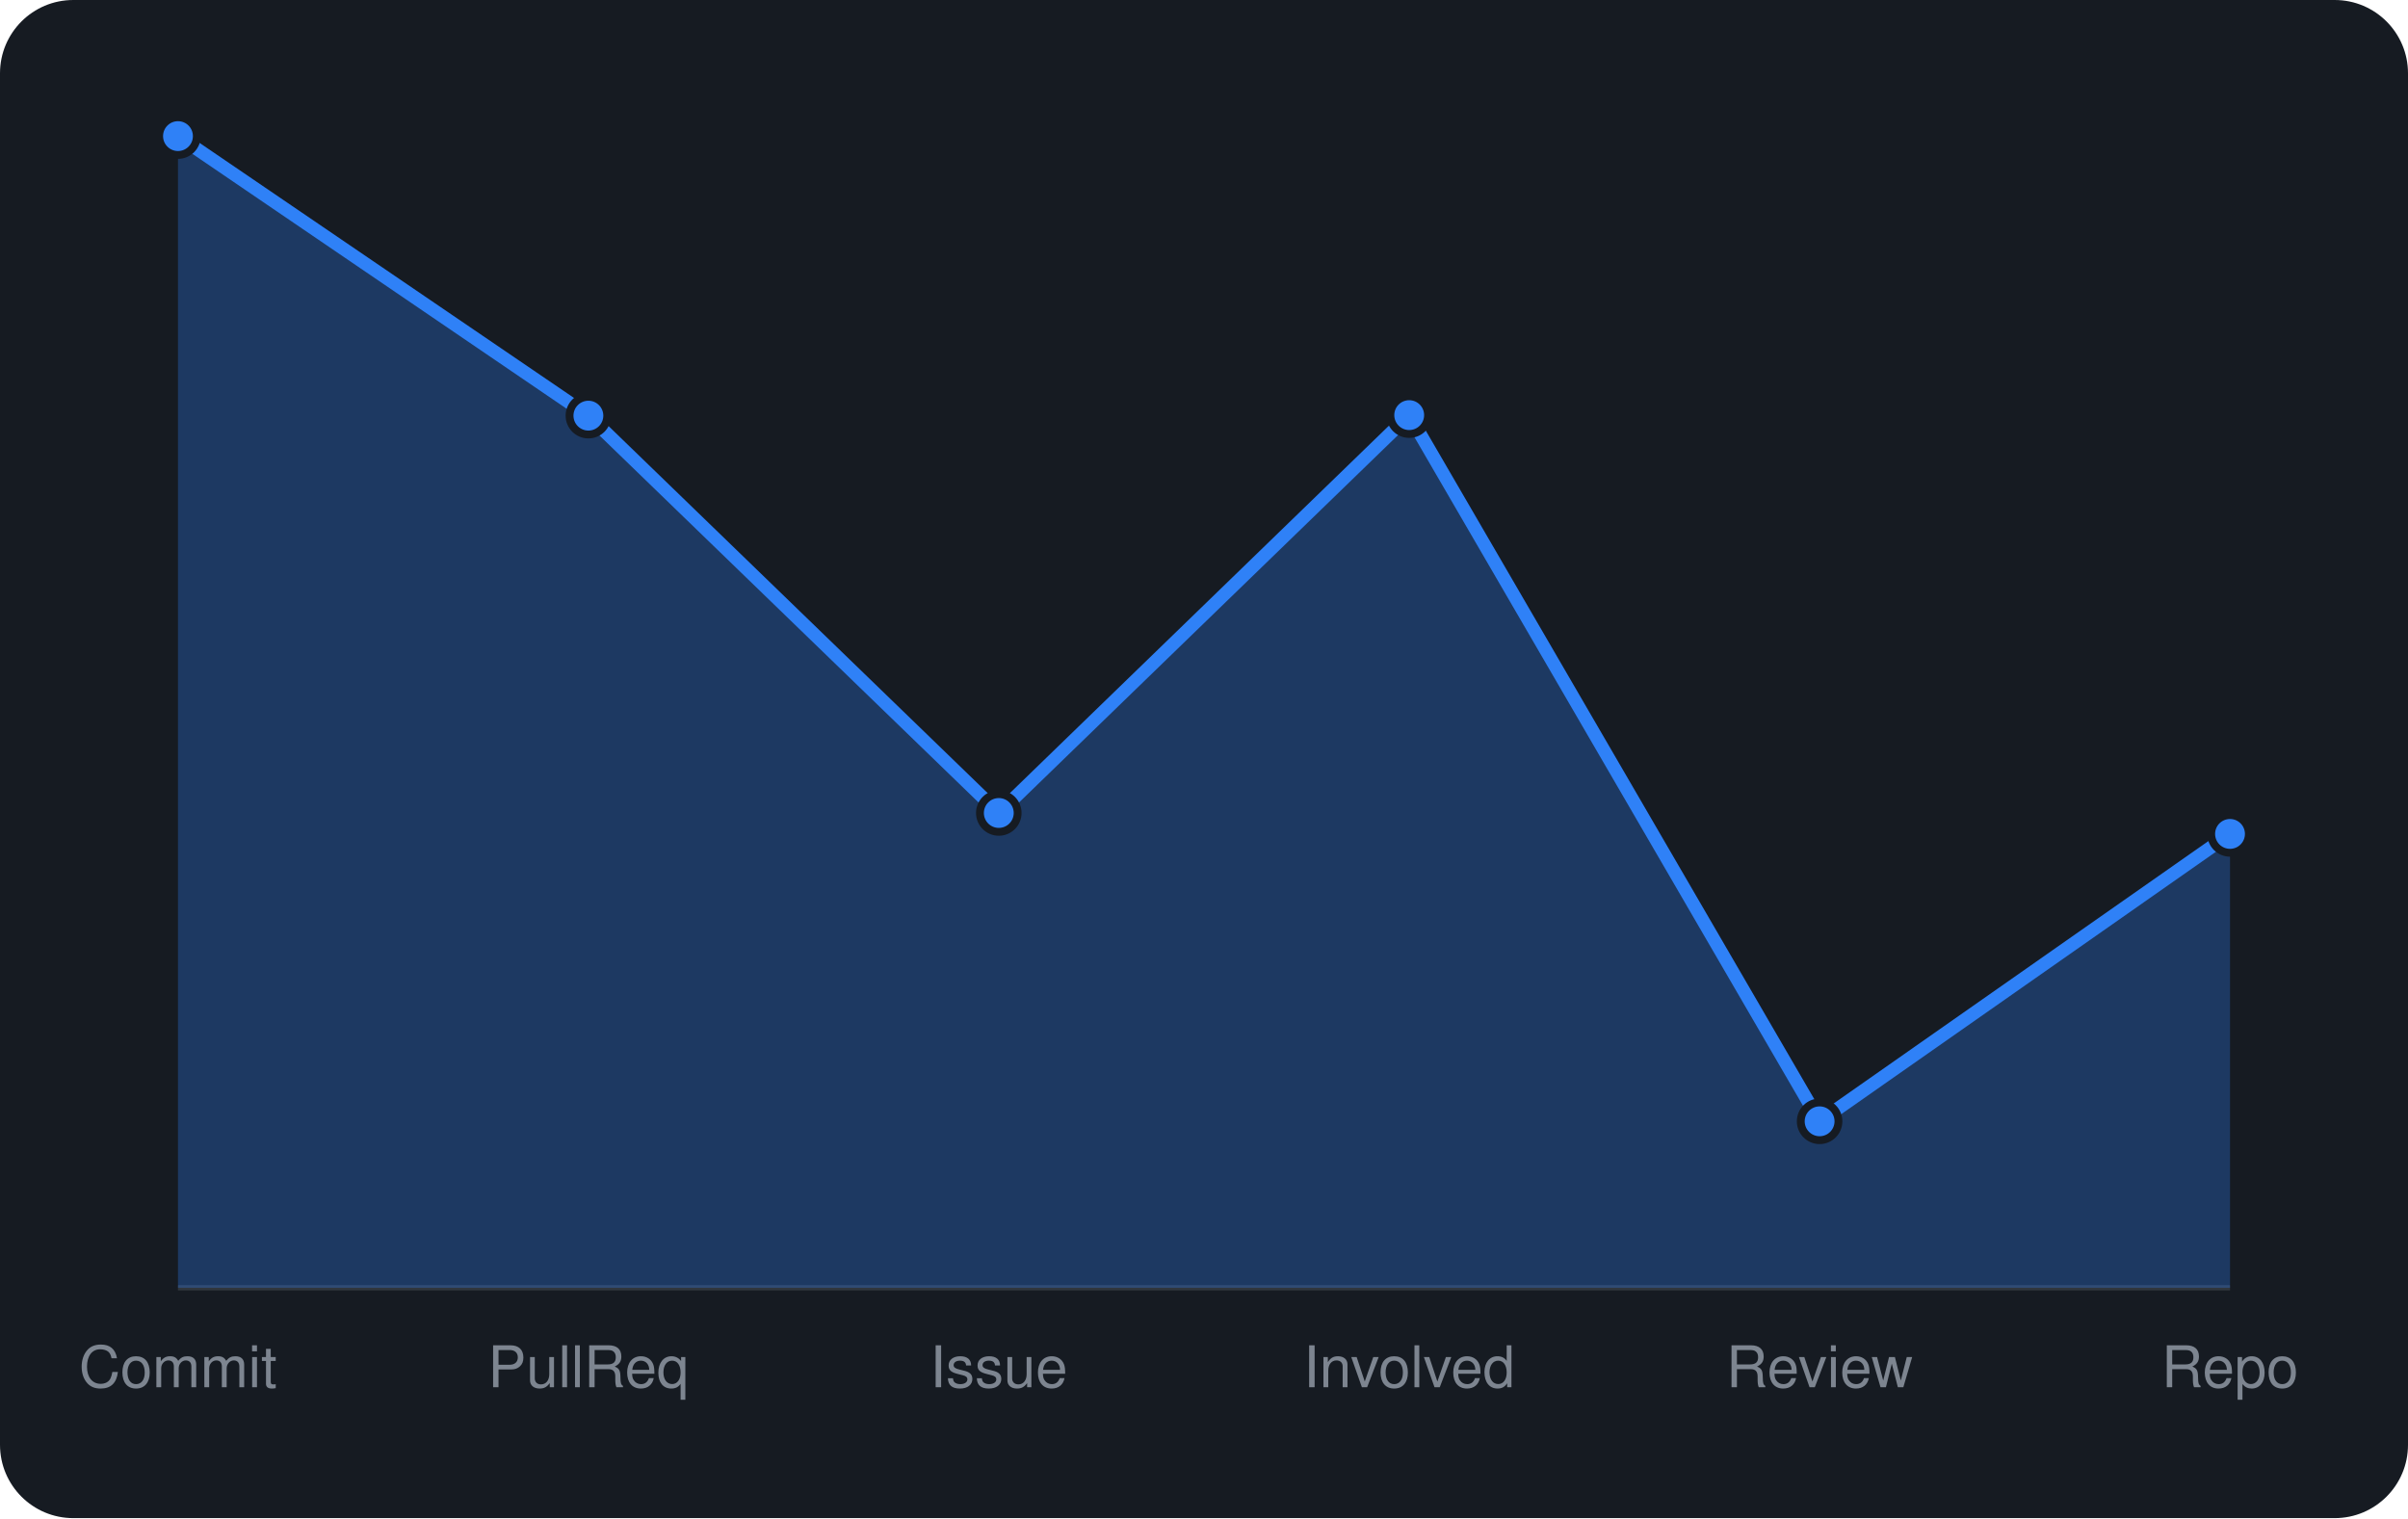
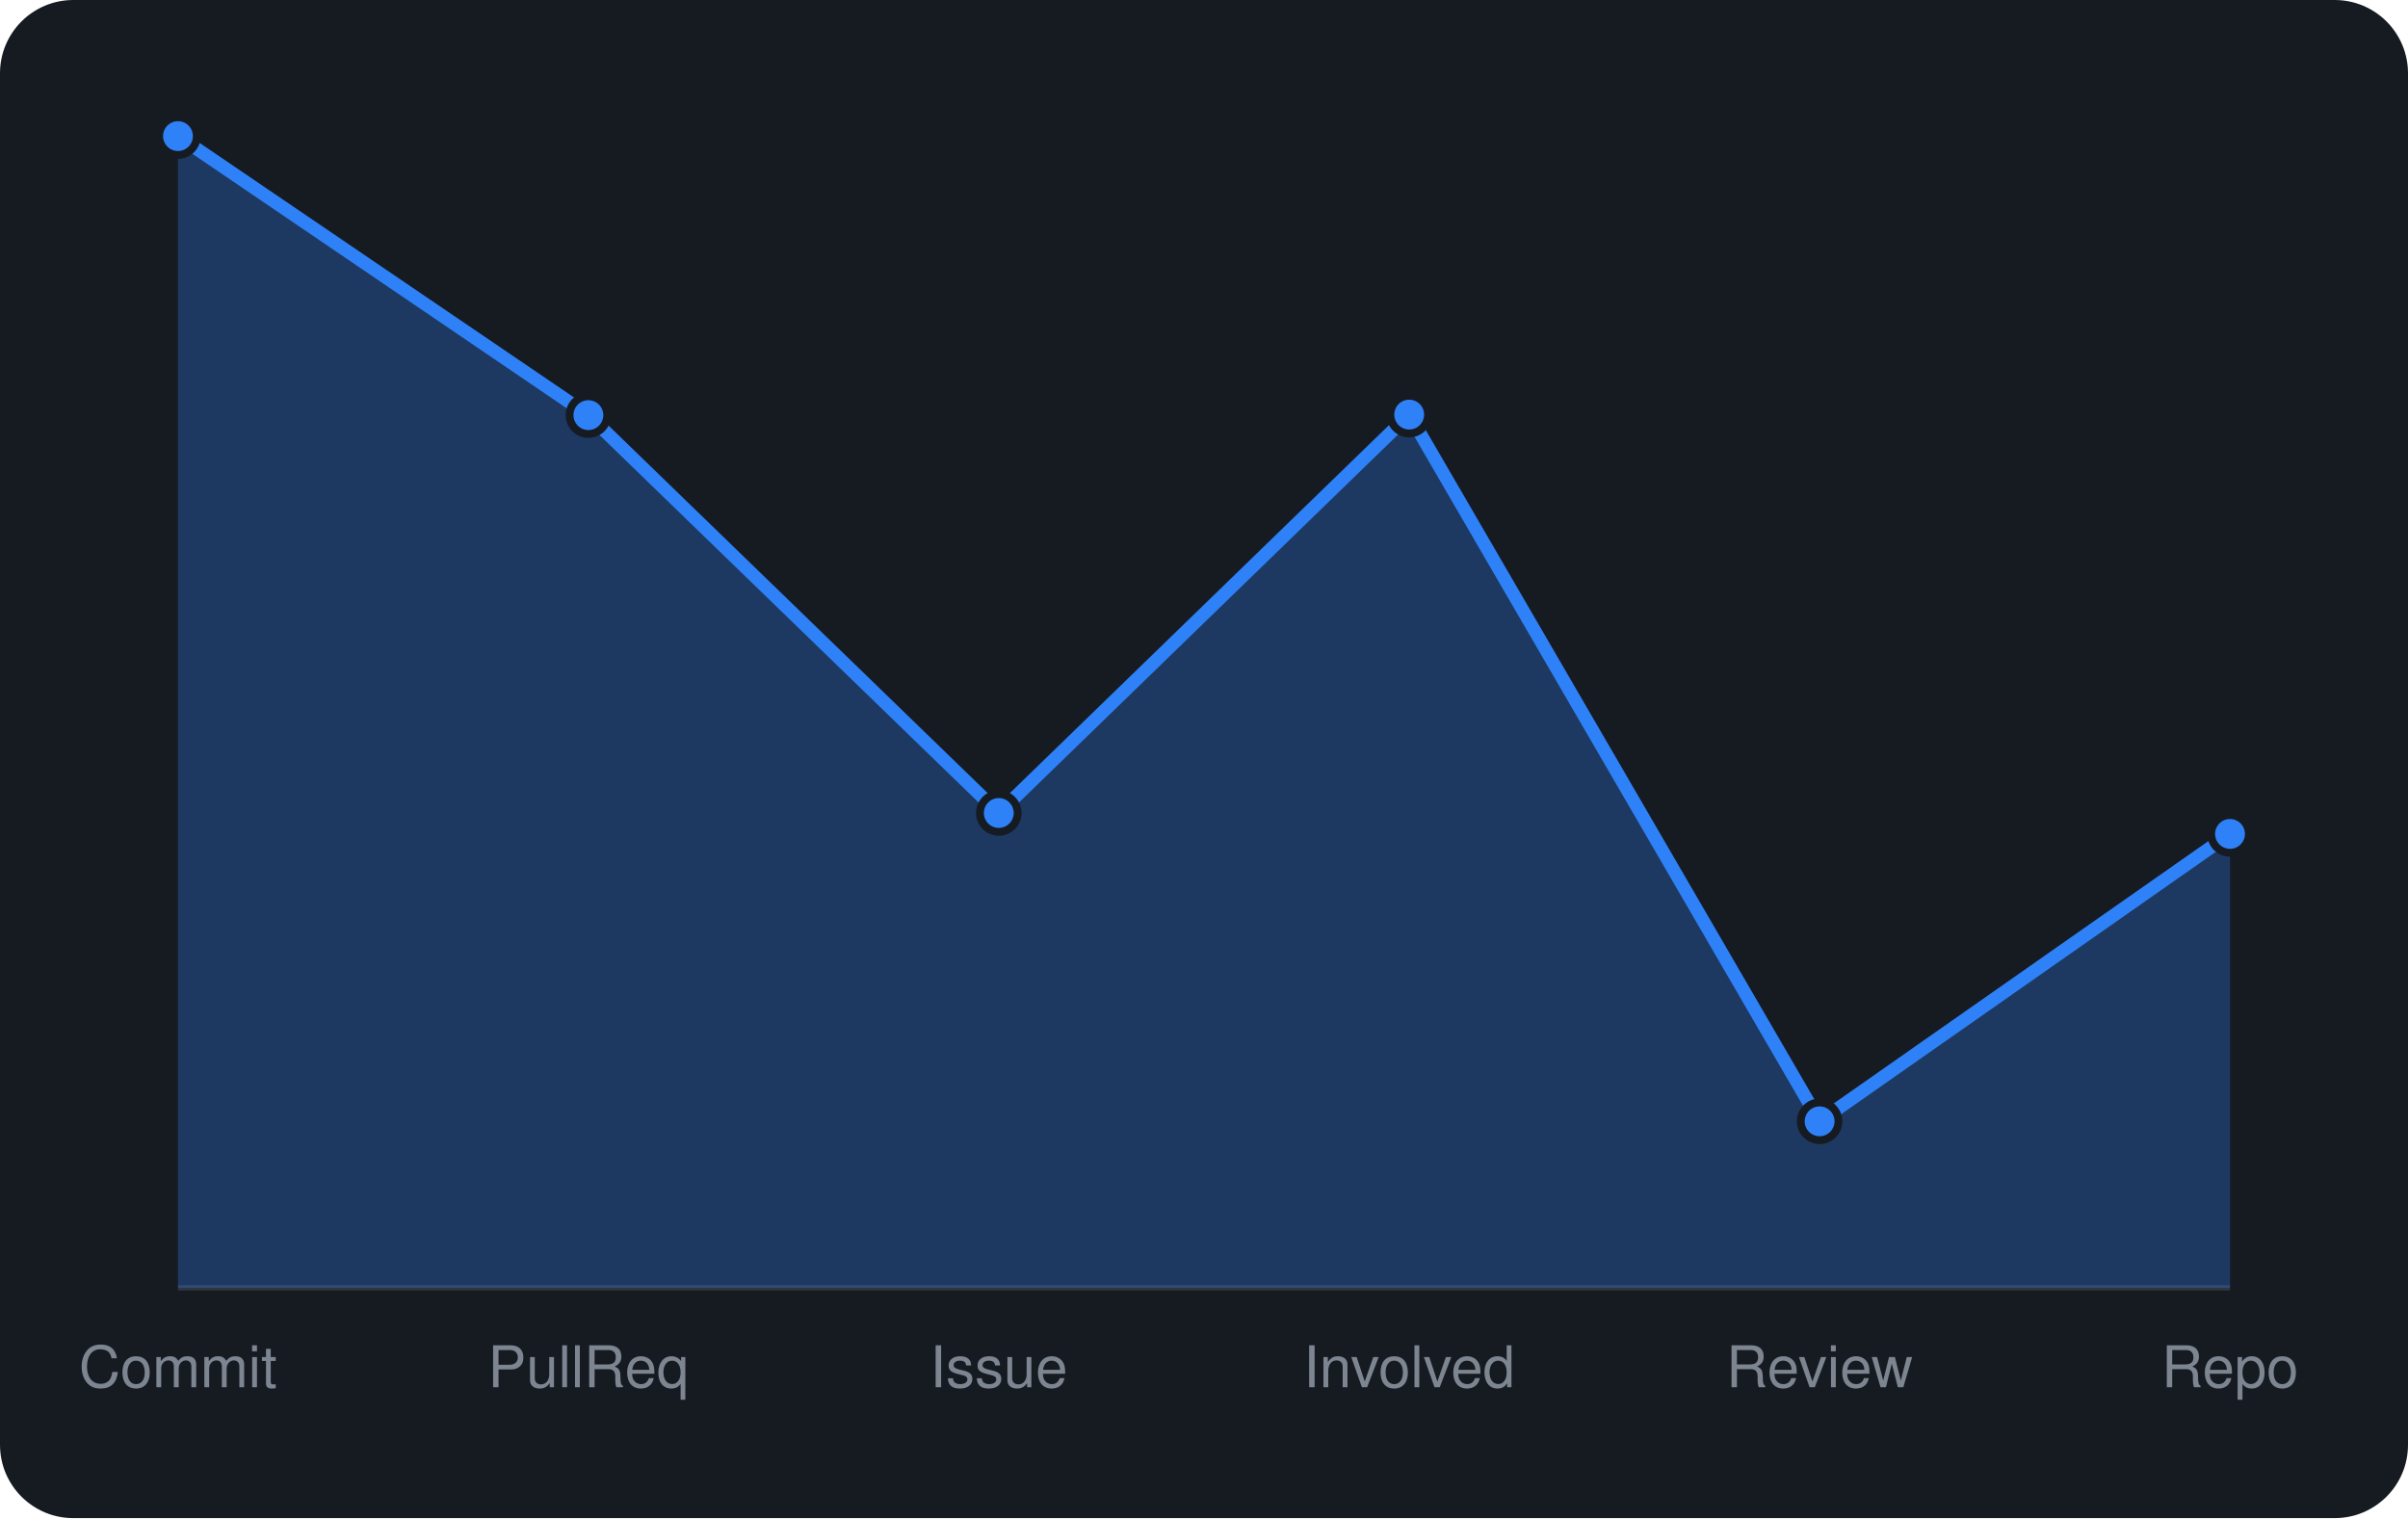
<svg xmlns="http://www.w3.org/2000/svg" viewBox="0 0 460 290" width="460" height="290" font-family="-apple-system,BlinkMacSystemFont,'Segoe UI',Helvetica,Arial,sans-serif">
  <rect width="460" height="290" rx="14" fill="#161b22" />
  <line x1="34" y1="246" x2="426" y2="246" stroke="#30363d" />
-   <path d="M34.0 246 L34.0 26.0L112.4 79.4L190.8 155.3L269.2 79.3L347.6 214.2L426.0 159.3 L426.0 246 Z" fill="rgba(47,129,247,0.3)" />
-   <path d="M34.0 26.0L112.4 79.4L190.8 155.3L269.2 79.3L347.6 214.2L426.0 159.3" fill="none" stroke="#2f81f7" stroke-width="2.5" stroke-linejoin="round" />
+   <path d="M34.0 246 L34.0 26.0L112.4 79.3L190.8 155.3L269.2 79.2L347.6 214.2L426.0 159.3 L426.0 246 Z" fill="rgba(47,129,247,0.3)" />
+   <path d="M34.0 26.0L112.4 79.3L190.8 155.3L269.2 79.2L347.6 214.2L426.0 159.3" fill="none" stroke="#2f81f7" stroke-width="2.5" stroke-linejoin="round" />
  <circle cx="34.0" cy="26.0" r="3.6" fill="#2f81f7" stroke="#161b22" stroke-width="1.5" />
-   <circle cx="112.4" cy="79.4" r="3.6" fill="#2f81f7" stroke="#161b22" stroke-width="1.5" />
+   <circle cx="112.4" cy="79.3" r="3.6" fill="#2f81f7" stroke="#161b22" stroke-width="1.5" />
  <circle cx="190.8" cy="155.3" r="3.6" fill="#2f81f7" stroke="#161b22" stroke-width="1.5" />
-   <circle cx="269.2" cy="79.3" r="3.6" fill="#2f81f7" stroke="#161b22" stroke-width="1.5" />
+   <circle cx="269.2" cy="79.2" r="3.6" fill="#2f81f7" stroke="#161b22" stroke-width="1.5" />
  <circle cx="347.6" cy="214.2" r="3.6" fill="#2f81f7" stroke="#161b22" stroke-width="1.5" />
  <circle cx="426.0" cy="159.3" r="3.6" fill="#2f81f7" stroke="#161b22" stroke-width="1.5" />
  <text x="34.0" y="265" text-anchor="middle" font-size="11" fill="#7d8590">Commit</text>
  <text x="112.4" y="265" text-anchor="middle" font-size="11" fill="#7d8590">PullReq</text>
  <text x="190.8" y="265" text-anchor="middle" font-size="11" fill="#7d8590">Issue</text>
  <text x="269.2" y="265" text-anchor="middle" font-size="11" fill="#7d8590">Involved</text>
  <text x="347.6" y="265" text-anchor="middle" font-size="11" fill="#7d8590">Review</text>
  <text x="426.0" y="265" text-anchor="middle" font-size="11" fill="#7d8590">Repo</text>
</svg>
